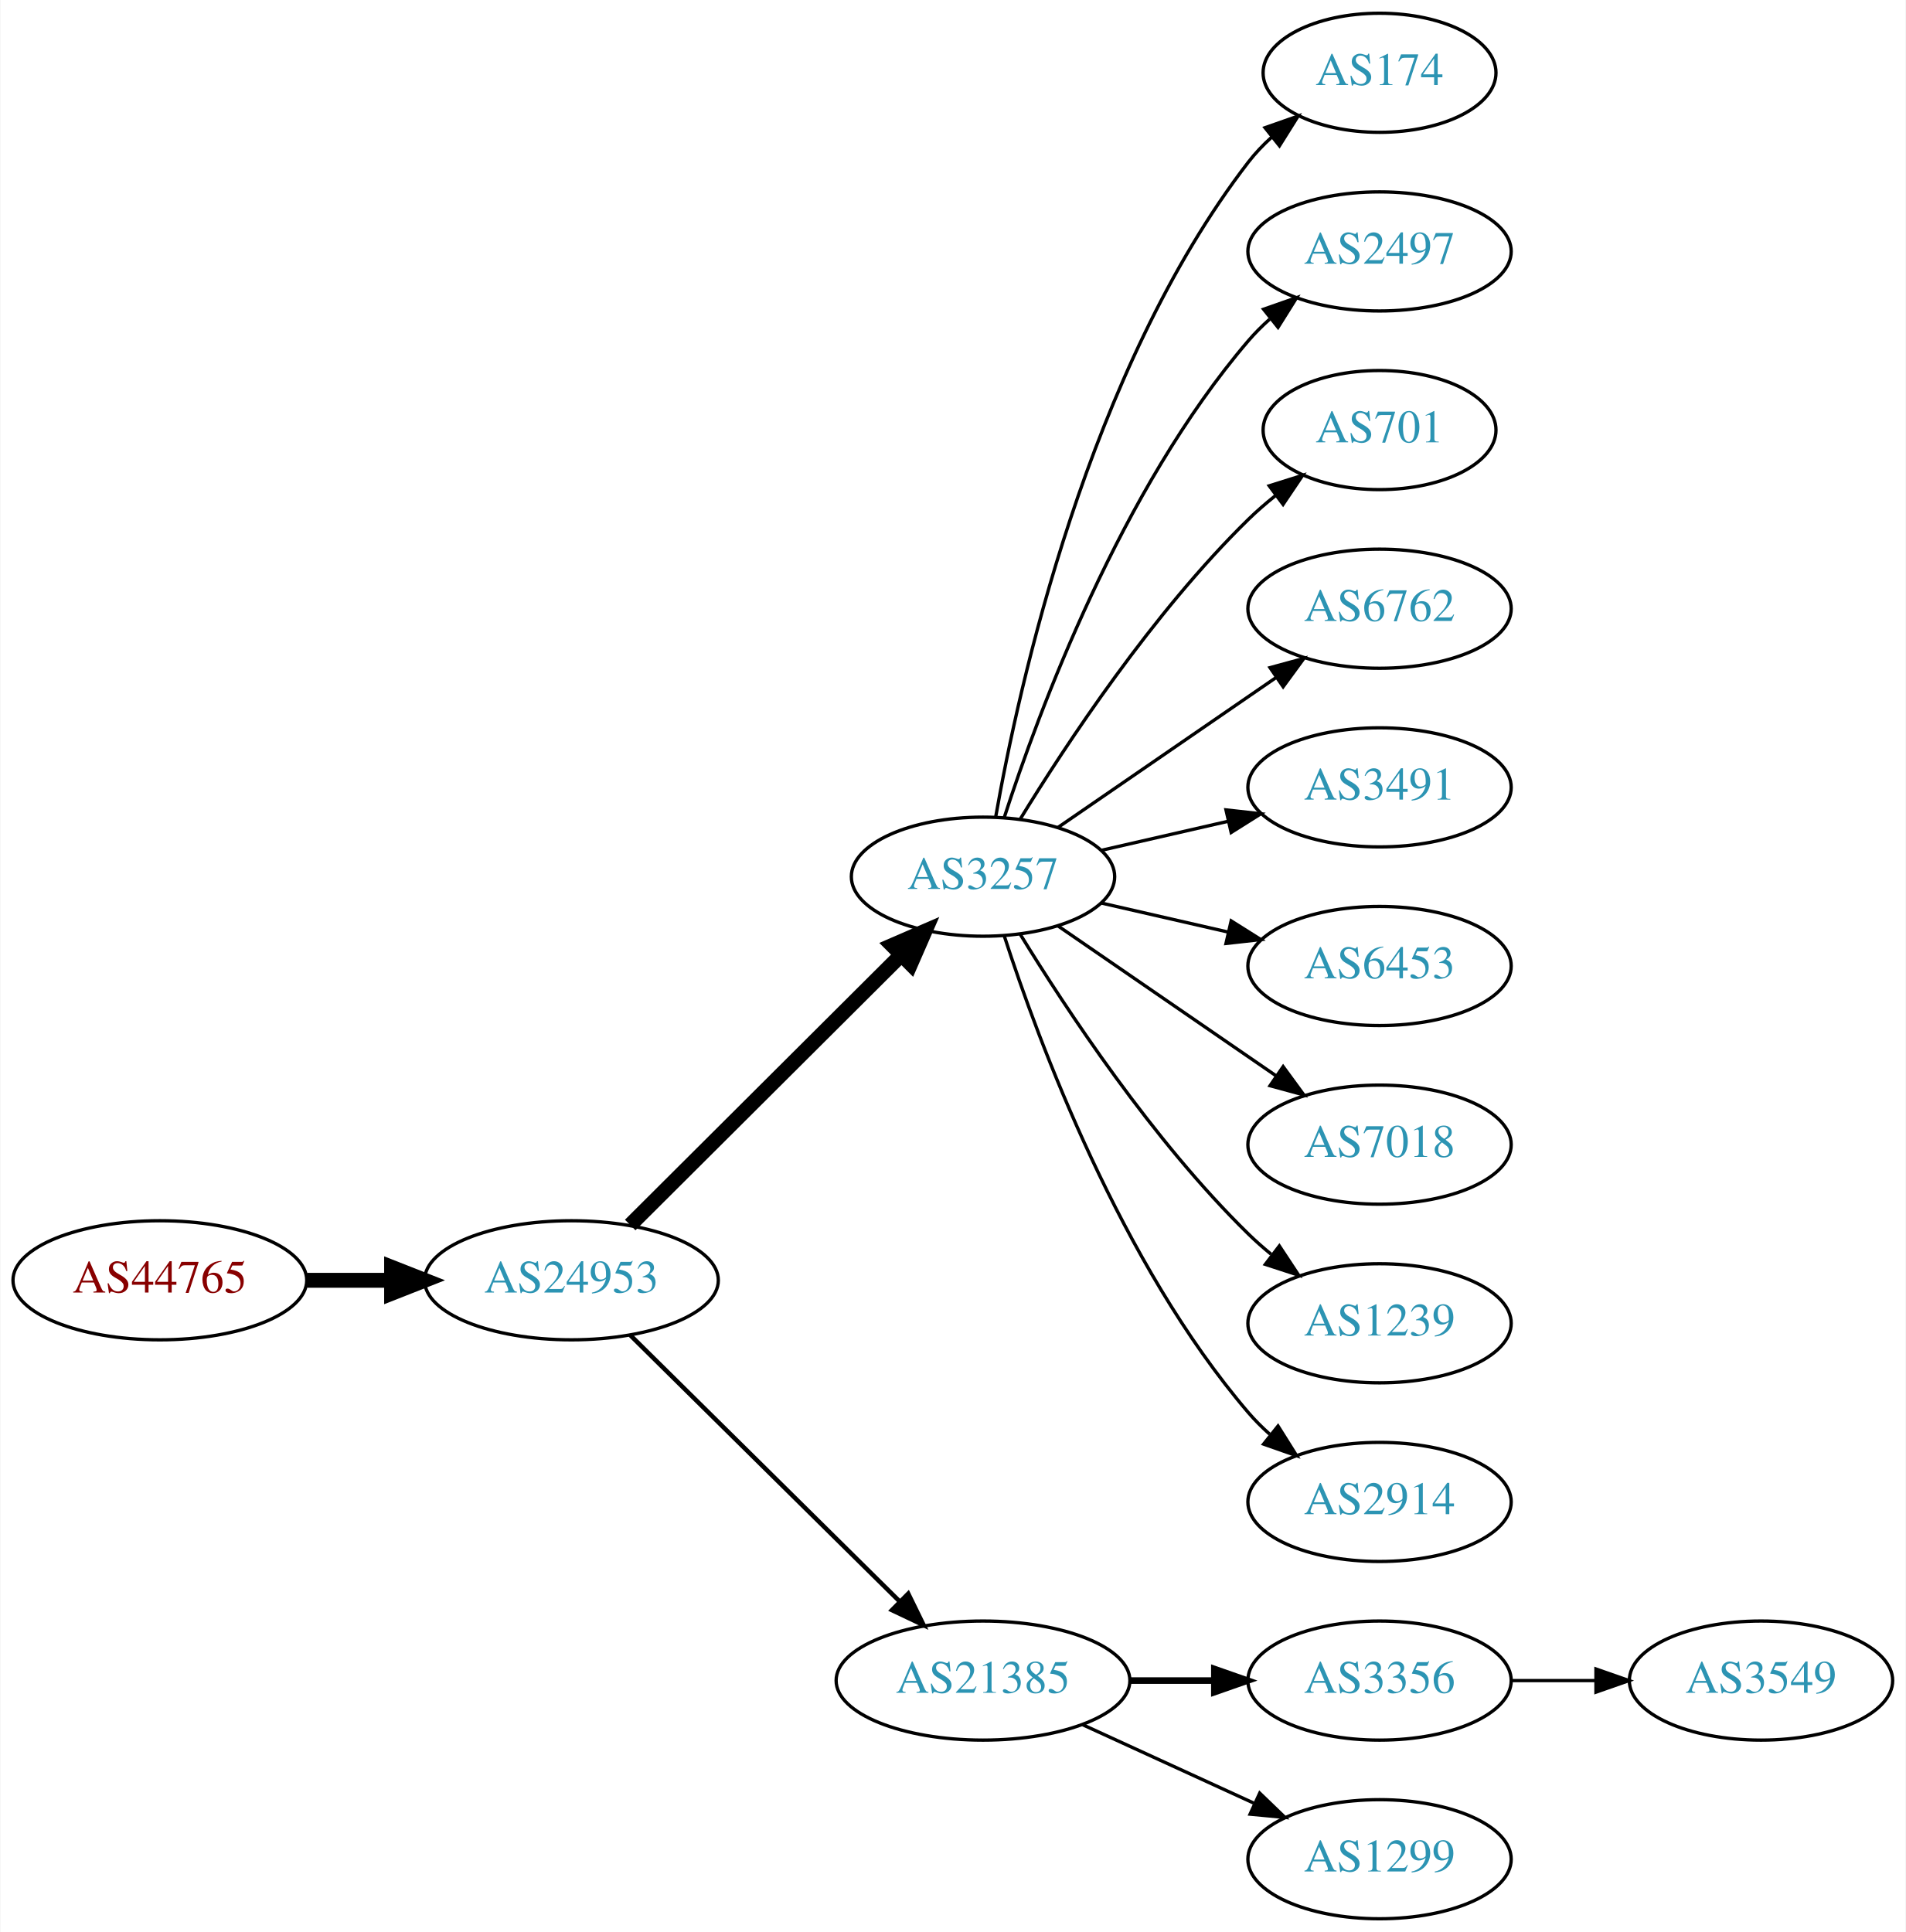
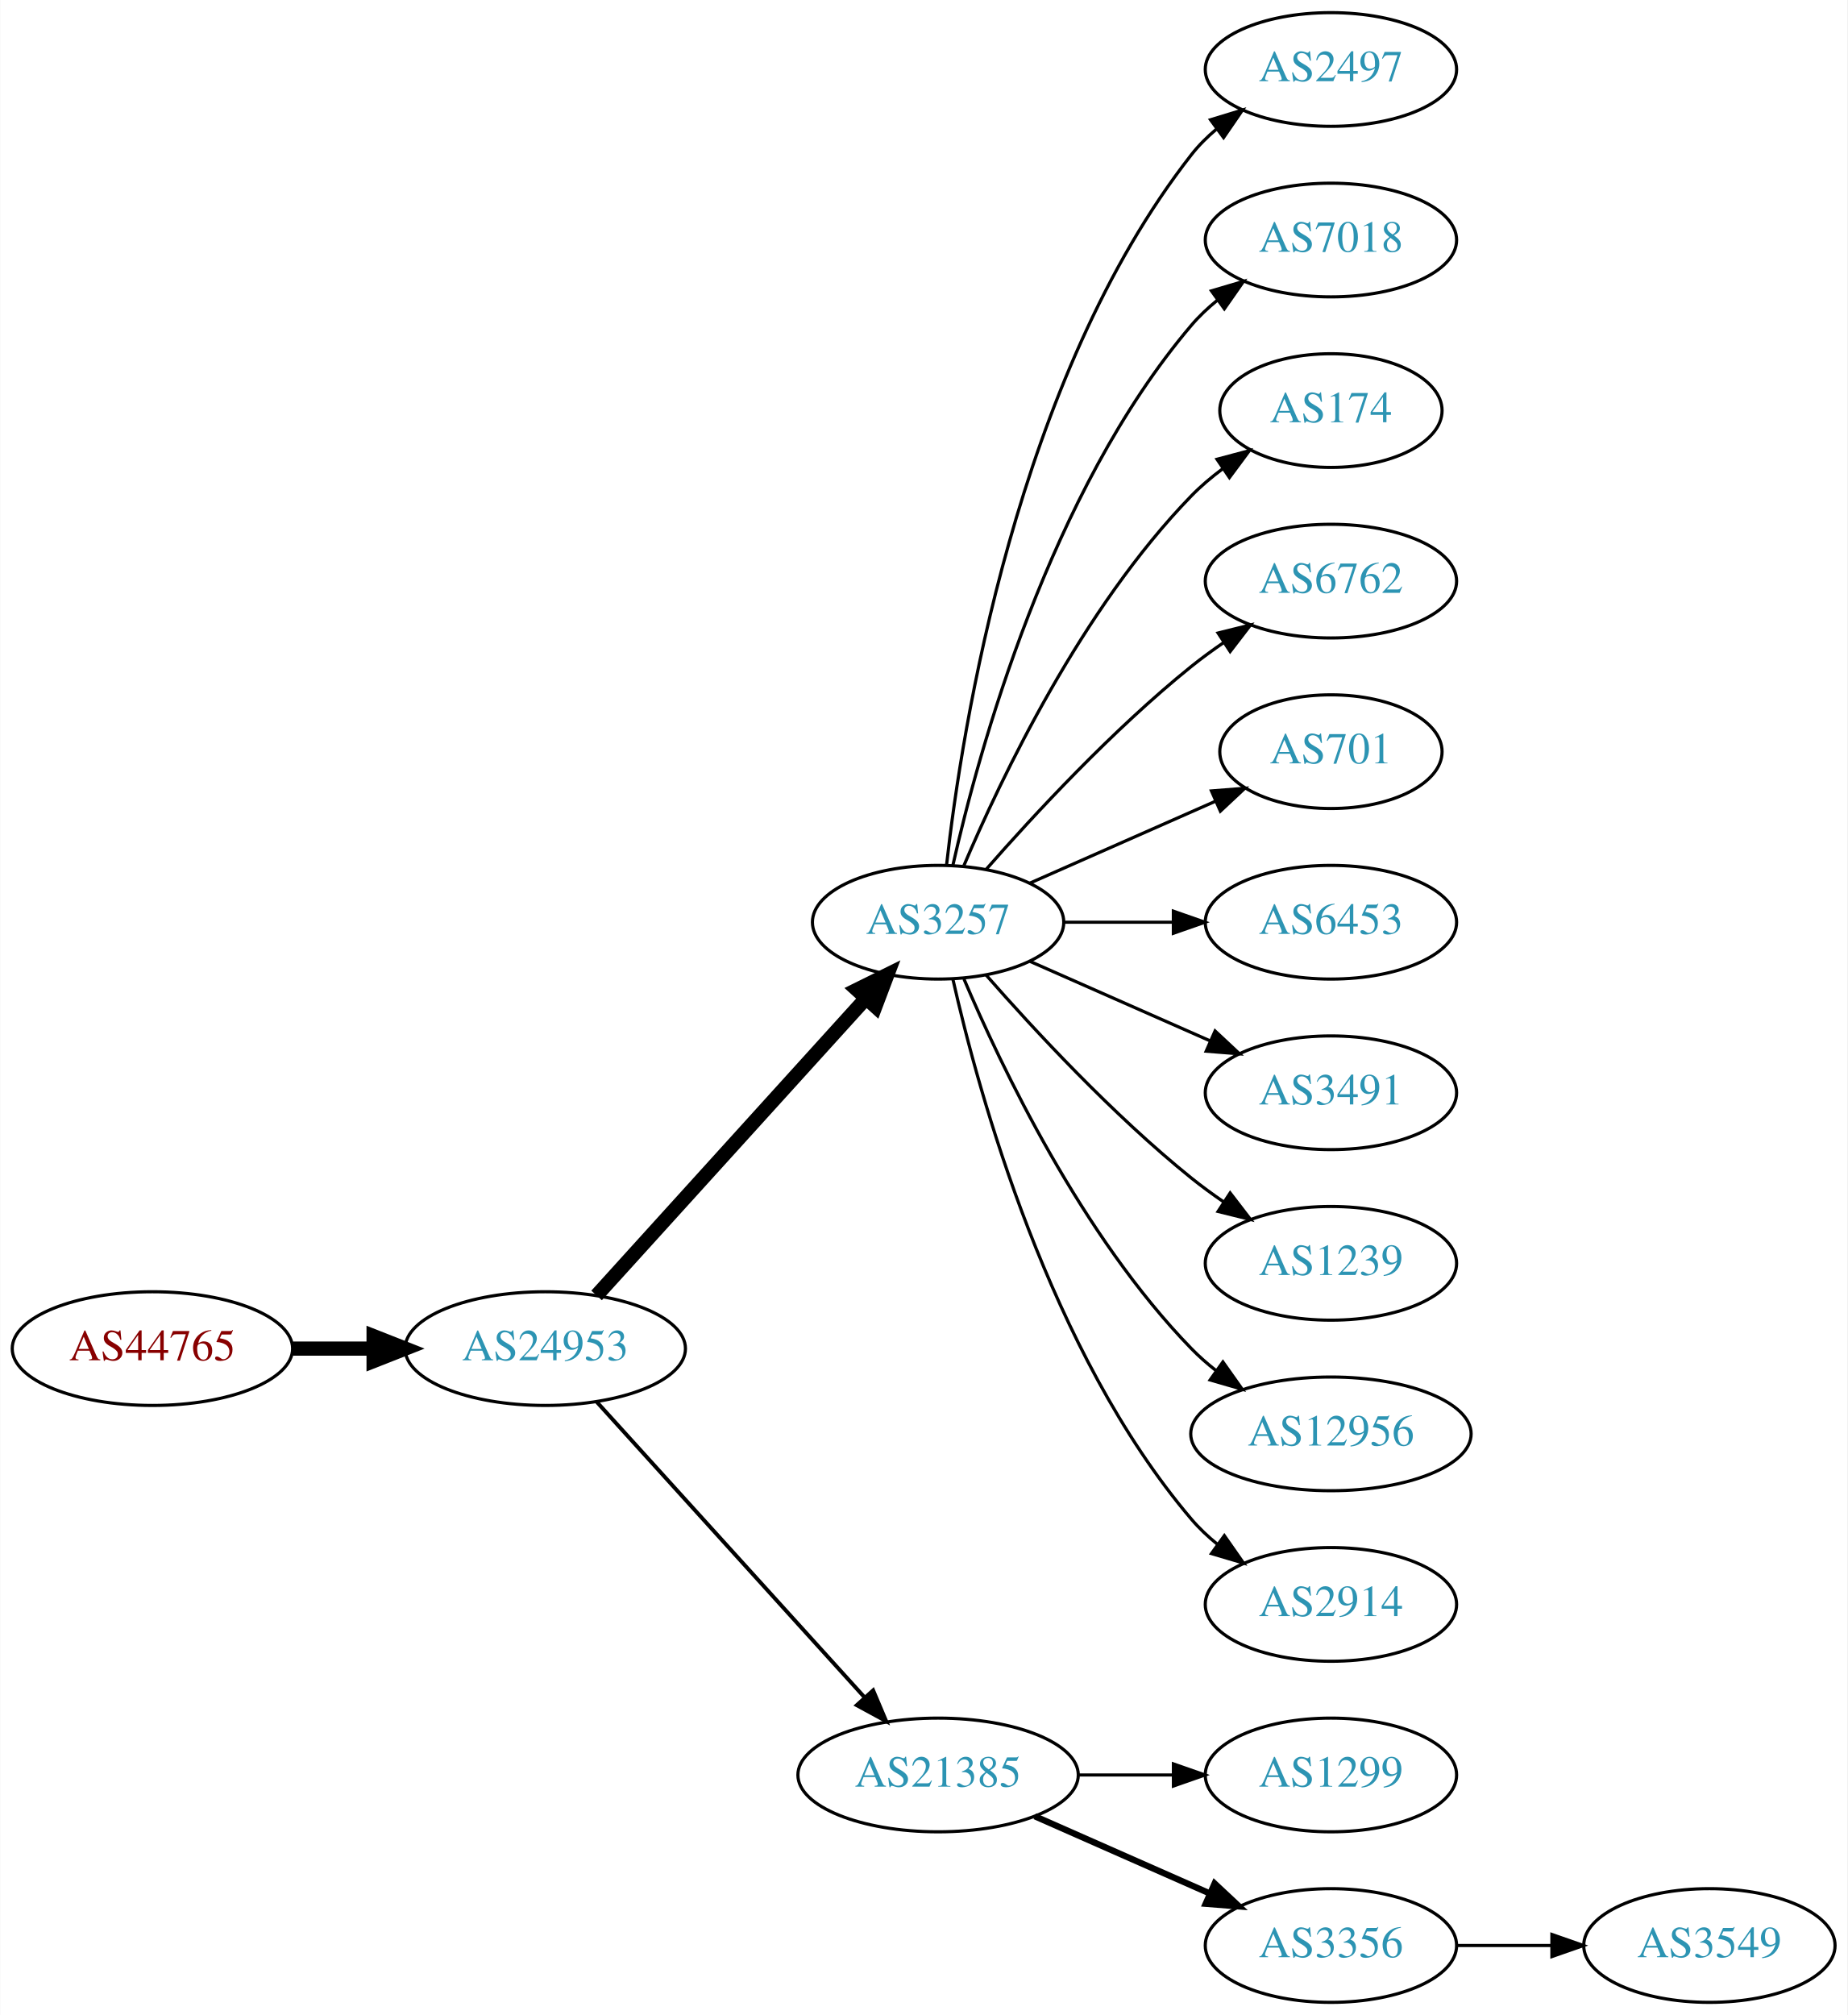
- <svg xmlns="http://www.w3.org/2000/svg" xmlns:xlink="http://www.w3.org/1999/xlink" width="576pt" height="584pt" viewBox="0.00 0.00 575.76 584.00">
-   <g id="graph0" class="graph" transform="scale(1 1) rotate(0) translate(4 580)">
-     <polygon fill="white" stroke="none" points="-4,4 -4,-580 571.762,-580 571.762,4 -4,4" />
+ <svg xmlns="http://www.w3.org/2000/svg" xmlns:xlink="http://www.w3.org/1999/xlink" width="585pt" height="638pt" viewBox="0.00 0.00 584.86 638.00">
+   <g id="graph0" class="graph" transform="scale(1 1) rotate(0) translate(4 634)">
+     <polygon fill="white" stroke="none" points="-4,4 -4,-634 580.862,-634 580.862,4 -4,4" />
    <g id="node1" class="node">
      <g id="a_node1">
        <a xlink:href="/asn/44765" xlink:title="AS44765 ~ MakeNewMedia Communications GmbH [AT]">
-           <ellipse fill="#ffffff" stroke="black" cx="44.196" cy="-193" rx="44.393" ry="18" />
-           <text text-anchor="middle" x="44.196" y="-189.3" font-family="Times,serif" font-size="14.00" fill="#880000">AS44765</text>
+           <ellipse fill="#ffffff" stroke="black" cx="44.196" cy="-207" rx="44.393" ry="18" />
+           <text text-anchor="middle" x="44.196" y="-203.3" font-family="Times,serif" font-size="14.00" fill="#880000">AS44765</text>
        </a>
      </g>
    </g>
    <g id="node2" class="node">
      <g id="a_node2">
        <a xlink:href="/asn/24953" xlink:title="AS24953 ~ AS MACRO: AS-24953 (customers) [AT]">
-           <ellipse fill="#ffffff" stroke="black" cx="168.588" cy="-193" rx="44.393" ry="18" />
-           <text text-anchor="middle" x="168.588" y="-189.3" font-family="Times,serif" font-size="14.00" fill="#2c94b3">AS24953</text>
+           <ellipse fill="#ffffff" stroke="black" cx="168.588" cy="-207" rx="44.393" ry="18" />
+           <text text-anchor="middle" x="168.588" y="-203.3" font-family="Times,serif" font-size="14.00" fill="#2c94b3">AS24953</text>
        </a>
      </g>
    </g>
    <g id="edge1" class="edge">
-       <path fill="none" stroke="black" stroke-width="4.5" d="M88.692,-193C96.898,-193 105.569,-193 114.041,-193" />
-       <polygon fill="black" stroke="black" stroke-width="4.5" points="114.233,-196.938 124.233,-193 114.233,-189.063 114.233,-196.938" />
+       <path fill="none" stroke="black" stroke-width="4.5" d="M88.692,-207C96.898,-207 105.569,-207 114.041,-207" />
+       <polygon fill="black" stroke="black" stroke-width="4.5" points="114.233,-210.938 124.233,-207 114.233,-203.063 114.233,-210.938" />
    </g>
    <g id="node3" class="node">
      <g id="a_node3">
        <a xlink:href="/asn/3257" xlink:title="AS3257 ~ GTT [DE]">
-           <ellipse fill="#ffffff" stroke="black" cx="292.98" cy="-315" rx="39.794" ry="18" />
-           <text text-anchor="middle" x="292.98" y="-311.3" font-family="Times,serif" font-size="14.00" fill="#2c94b3">AS3257</text>
+           <ellipse fill="#ffffff" stroke="black" cx="292.98" cy="-342" rx="39.794" ry="18" />
+           <text text-anchor="middle" x="292.98" y="-338.3" font-family="Times,serif" font-size="14.00" fill="#2c94b3">AS3257</text>
        </a>
      </g>
    </g>
    <g id="edge2" class="edge">
-       <path fill="none" stroke="black" stroke-width="4.5" d="M186.35,-209.708C207.499,-230.789 244.01,-267.183 268.079,-291.175" />
-       <polygon fill="black" stroke="black" stroke-width="4.5" points="265.559,-294.223 275.421,-298.494 271.119,-288.646 265.559,-294.223" />
+       <path fill="none" stroke="black" stroke-width="4.5" d="M184.842,-223.825C206.305,-247.499 245.536,-290.771 270.104,-317.87" />
+       <polygon fill="black" stroke="black" stroke-width="4.5" points="267.285,-320.623 276.919,-325.387 273.119,-315.334 267.285,-320.623" />
    </g>
    <g id="node4" class="node">
      <g id="a_node4">
        <a xlink:href="/asn/21385" xlink:title="AS21385 ~ Trusted Network GmbH [DE]">
          <ellipse fill="#ffffff" stroke="black" cx="292.98" cy="-72" rx="44.393" ry="18" />
          <text text-anchor="middle" x="292.98" y="-68.3" font-family="Times,serif" font-size="14.00" fill="#2c94b3">AS21385</text>
        </a>
      </g>
    </g>
    <g id="edge3" class="edge">
-       <path fill="none" stroke="black" stroke-width="1.35" d="M186.35,-176.429C207.381,-155.637 243.602,-119.828 267.675,-96.029" />
-       <polygon fill="black" stroke="black" stroke-width="1.35" points="270.378,-98.278 275.029,-88.759 265.456,-93.3 270.378,-98.278" />
+       <path fill="none" stroke="black" stroke-width="1.227" d="M184.842,-190.175C206.188,-166.63 245.11,-123.698 269.702,-96.574" />
+       <polygon fill="black" stroke="black" stroke-width="1.227" points="272.411,-98.796 276.535,-89.037 267.225,-94.095 272.411,-98.796" />
    </g>
    <g id="node5" class="node">
      <g id="a_node5">
-         <a xlink:href="/asn/174" xlink:title="AS174 ~ Cogent Communications [US]">
-           <ellipse fill="#ffffff" stroke="black" cx="412.823" cy="-558" rx="35.194" ry="18" />
-           <text text-anchor="middle" x="412.823" y="-554.3" font-family="Times,serif" font-size="14.00" fill="#2c94b3">AS174</text>
+         <a xlink:href="/asn/2497" xlink:title="AS2497 ~ Internet Initiative Japan Inc. [JP]">
+           <ellipse fill="#ffffff" stroke="black" cx="417.373" cy="-612" rx="39.794" ry="18" />
+           <text text-anchor="middle" x="417.373" y="-608.3" font-family="Times,serif" font-size="14.00" fill="#2c94b3">AS2497</text>
        </a>
      </g>
    </g>
    <g id="edge4" class="edge">
-       <path fill="none" stroke="black" d="M296.798,-332.99C303.726,-372.435 324.683,-468.025 373.176,-531 375.224,-533.659 377.607,-536.158 380.165,-538.482" />
-       <polygon fill="black" stroke="black" points="378.209,-541.399 388.207,-544.906 382.578,-535.93 378.209,-541.399" />
+       <path fill="none" stroke="black" d="M295.66,-360.129C300.49,-403.368 317.831,-514.216 373.176,-585 375.492,-587.961 378.229,-590.683 381.184,-593.164" />
+       <polygon fill="black" stroke="black" points="379.239,-596.078 389.375,-599.165 383.377,-590.432 379.239,-596.078" />
    </g>
    <g id="node6" class="node">
      <g id="a_node6">
-         <a xlink:href="/asn/2497" xlink:title="AS2497 ~ Internet Initiative Japan Inc. [JP]">
-           <ellipse fill="#ffffff" stroke="black" cx="412.823" cy="-504" rx="39.794" ry="18" />
-           <text text-anchor="middle" x="412.823" y="-500.3" font-family="Times,serif" font-size="14.00" fill="#2c94b3">AS2497</text>
+         <a xlink:href="/asn/7018" xlink:title="AS7018 ~ AT&amp;T Services, Inc. [US]">
+           <ellipse fill="#ffffff" stroke="black" cx="417.373" cy="-558" rx="39.794" ry="18" />
+           <text text-anchor="middle" x="417.373" y="-554.3" font-family="Times,serif" font-size="14.00" fill="#2c94b3">AS7018</text>
        </a>
      </g>
    </g>
    <g id="edge5" class="edge">
-       <path fill="none" stroke="black" d="M299.428,-332.991C309.742,-364.816 334.604,-431.927 373.176,-477 375.122,-479.274 377.3,-481.449 379.605,-483.507" />
-       <polygon fill="black" stroke="black" points="377.775,-486.524 387.774,-490.027 382.142,-481.053 377.775,-486.524" />
+       <path fill="none" stroke="black" d="M297.674,-360.075C305.814,-396.148 328.247,-478.14 373.176,-531 375.611,-533.864 378.427,-536.521 381.432,-538.961" />
+       <polygon fill="black" stroke="black" points="379.531,-541.905 389.692,-544.906 383.62,-536.224 379.531,-541.905" />
    </g>
    <g id="node7" class="node">
      <g id="a_node7">
-         <a xlink:href="/asn/701" xlink:title="AS701 ~ UUNET [US]">
-           <ellipse fill="#ffffff" stroke="black" cx="412.823" cy="-450" rx="35.194" ry="18" />
-           <text text-anchor="middle" x="412.823" y="-446.3" font-family="Times,serif" font-size="14.00" fill="#2c94b3">AS701</text>
+         <a xlink:href="/asn/174" xlink:title="AS174 ~ Cogent Communications [US]">
+           <ellipse fill="#ffffff" stroke="black" cx="417.373" cy="-504" rx="35.194" ry="18" />
+           <text text-anchor="middle" x="417.373" y="-500.3" font-family="Times,serif" font-size="14.00" fill="#2c94b3">AS174</text>
        </a>
      </g>
    </g>
    <g id="edge6" class="edge">
-       <path fill="none" stroke="black" d="M304.246,-332.44C318.055,-354.991 344.243,-394.722 373.176,-423 375.712,-425.478 378.495,-427.89 381.371,-430.188" />
-       <polygon fill="black" stroke="black" points="379.48,-433.144 389.587,-436.321 383.667,-427.535 379.48,-433.144" />
+       <path fill="none" stroke="black" d="M301.171,-359.975C312.938,-387.682 338.512,-441.348 373.176,-477 376.159,-480.067 379.556,-482.94 383.106,-485.581" />
+       <polygon fill="black" stroke="black" points="381.301,-488.586 391.54,-491.308 385.233,-482.795 381.301,-488.586" />
    </g>
    <g id="node8" class="node">
      <g id="a_node8">
        <a xlink:href="/asn/6762" xlink:title="AS6762 ~ TELECOM ITALIA SPARKLE S.p.A. [IT]">
-           <ellipse fill="#ffffff" stroke="black" cx="412.823" cy="-396" rx="39.794" ry="18" />
-           <text text-anchor="middle" x="412.823" y="-392.3" font-family="Times,serif" font-size="14.00" fill="#2c94b3">AS6762</text>
+           <ellipse fill="#ffffff" stroke="black" cx="417.373" cy="-450" rx="39.794" ry="18" />
+           <text text-anchor="middle" x="417.373" y="-446.3" font-family="Times,serif" font-size="14.00" fill="#2c94b3">AS6762</text>
        </a>
      </g>
    </g>
    <g id="edge7" class="edge">
-       <path fill="none" stroke="black" d="M315.595,-329.857C334.083,-342.565 360.897,-360.995 381.526,-375.175" />
-       <polygon fill="black" stroke="black" points="379.723,-378.183 389.947,-380.963 383.688,-372.414 379.723,-378.183" />
+       <path fill="none" stroke="black" d="M308.133,-358.663C323.234,-375.894 348.355,-403.024 373.176,-423 376.432,-425.62 379.957,-428.192 383.542,-430.646" />
+       <polygon fill="black" stroke="black" points="381.629,-433.577 391.914,-436.121 385.46,-427.719 381.629,-433.577" />
    </g>
    <g id="node9" class="node">
      <g id="a_node9">
-         <a xlink:href="/asn/3491" xlink:title="AS3491 ~ PCCW Global, Inc. [US]">
-           <ellipse fill="#ffffff" stroke="black" cx="412.823" cy="-342" rx="39.794" ry="18" />
-           <text text-anchor="middle" x="412.823" y="-338.3" font-family="Times,serif" font-size="14.00" fill="#2c94b3">AS3491</text>
+         <a xlink:href="/asn/701" xlink:title="AS701 ~ UUNET [US]">
+           <ellipse fill="#ffffff" stroke="black" cx="417.373" cy="-396" rx="35.194" ry="18" />
+           <text text-anchor="middle" x="417.373" y="-392.3" font-family="Times,serif" font-size="14.00" fill="#2c94b3">AS701</text>
        </a>
      </g>
    </g>
    <g id="edge8" class="edge">
-       <path fill="none" stroke="black" d="M328.7,-322.955C340.7,-325.704 354.32,-328.825 367.013,-331.733" />
-       <polygon fill="black" stroke="black" points="366.415,-335.187 376.945,-334.009 367.979,-328.364 366.415,-335.187" />
+       <path fill="none" stroke="black" d="M322.06,-354.389C339.488,-362.078 362.045,-372.031 380.729,-380.274" />
+       <polygon fill="black" stroke="black" points="379.537,-383.573 390.099,-384.408 382.362,-377.169 379.537,-383.573" />
    </g>
    <g id="node10" class="node">
      <g id="a_node10">
        <a xlink:href="/asn/6453" xlink:title="AS6453 ~ TATA COMMUNICATIONS (AMERICA) INC [US]">
-           <ellipse fill="#ffffff" stroke="black" cx="412.823" cy="-288" rx="39.794" ry="18" />
-           <text text-anchor="middle" x="412.823" y="-284.3" font-family="Times,serif" font-size="14.00" fill="#2c94b3">AS6453</text>
+           <ellipse fill="#ffffff" stroke="black" cx="417.373" cy="-342" rx="39.794" ry="18" />
+           <text text-anchor="middle" x="417.373" y="-338.3" font-family="Times,serif" font-size="14.00" fill="#2c94b3">AS6453</text>
        </a>
      </g>
    </g>
    <g id="edge9" class="edge">
-       <path fill="none" stroke="black" d="M328.7,-307.045C340.7,-304.296 354.32,-301.175 367.013,-298.267" />
-       <polygon fill="black" stroke="black" points="367.979,-301.636 376.945,-295.991 366.415,-294.813 367.979,-301.636" />
+       <path fill="none" stroke="black" d="M332.706,-342C343.644,-342 355.695,-342 367.161,-342" />
+       <polygon fill="black" stroke="black" points="367.479,-345.5 377.479,-342 367.479,-338.5 367.479,-345.5" />
    </g>
    <g id="node11" class="node">
      <g id="a_node11">
-         <a xlink:href="/asn/7018" xlink:title="AS7018 ~ AT&amp;T Services, Inc. [US]">
-           <ellipse fill="#ffffff" stroke="black" cx="412.823" cy="-234" rx="39.794" ry="18" />
-           <text text-anchor="middle" x="412.823" y="-230.3" font-family="Times,serif" font-size="14.00" fill="#2c94b3">AS7018</text>
+         <a xlink:href="/asn/3491" xlink:title="AS3491 ~ PCCW Global, Inc. [US]">
+           <ellipse fill="#ffffff" stroke="black" cx="417.373" cy="-288" rx="39.794" ry="18" />
+           <text text-anchor="middle" x="417.373" y="-284.3" font-family="Times,serif" font-size="14.00" fill="#2c94b3">AS3491</text>
        </a>
      </g>
    </g>
    <g id="edge10" class="edge">
-       <path fill="none" stroke="black" d="M315.595,-300.143C334.083,-287.435 360.897,-269.005 381.526,-254.825" />
-       <polygon fill="black" stroke="black" points="383.688,-257.586 389.947,-249.037 379.723,-251.817 383.688,-257.586" />
+       <path fill="none" stroke="black" d="M322.06,-329.611C339.008,-322.134 360.805,-312.517 379.174,-304.412" />
+       <polygon fill="black" stroke="black" points="380.688,-307.57 388.424,-300.331 377.862,-301.166 380.688,-307.57" />
    </g>
    <g id="node12" class="node">
      <g id="a_node12">
        <a xlink:href="/asn/1239" xlink:title="AS1239 ~ Sprint [US]">
-           <ellipse fill="#ffffff" stroke="black" cx="412.823" cy="-180" rx="39.794" ry="18" />
-           <text text-anchor="middle" x="412.823" y="-176.3" font-family="Times,serif" font-size="14.00" fill="#2c94b3">AS1239</text>
+           <ellipse fill="#ffffff" stroke="black" cx="417.373" cy="-234" rx="39.794" ry="18" />
+           <text text-anchor="middle" x="417.373" y="-230.3" font-family="Times,serif" font-size="14.00" fill="#2c94b3">AS1239</text>
        </a>
      </g>
    </g>
    <g id="edge11" class="edge">
-       <path fill="none" stroke="black" d="M304.246,-297.56C318.055,-275.009 344.243,-235.278 373.176,-207 375.317,-204.908 377.634,-202.863 380.034,-200.894" />
-       <polygon fill="black" stroke="black" points="382.544,-203.382 388.375,-194.536 378.301,-197.815 382.544,-203.382" />
+       <path fill="none" stroke="black" d="M308.133,-325.337C323.234,-308.106 348.355,-280.976 373.176,-261 376.432,-258.38 379.957,-255.808 383.542,-253.354" />
+       <polygon fill="black" stroke="black" points="385.46,-256.281 391.914,-247.879 381.629,-250.423 385.46,-256.281" />
    </g>
    <g id="node13" class="node">
      <g id="a_node13">
-         <a xlink:href="/asn/2914" xlink:title="AS2914 ~ NTT America, Inc. [US]">
-           <ellipse fill="#ffffff" stroke="black" cx="412.823" cy="-126" rx="39.794" ry="18" />
-           <text text-anchor="middle" x="412.823" y="-122.3" font-family="Times,serif" font-size="14.00" fill="#2c94b3">AS2914</text>
+         <a xlink:href="/asn/12956" xlink:title="AS12956 ~ TELXIUS [ES]">
+           <ellipse fill="#ffffff" stroke="black" cx="417.373" cy="-180" rx="44.393" ry="18" />
+           <text text-anchor="middle" x="417.373" y="-176.3" font-family="Times,serif" font-size="14.00" fill="#2c94b3">AS12956</text>
        </a>
      </g>
    </g>
    <g id="edge12" class="edge">
-       <path fill="none" stroke="black" d="M299.428,-297.009C309.742,-265.184 334.604,-198.073 373.176,-153 375.122,-150.726 377.3,-148.551 379.605,-146.493" />
-       <polygon fill="black" stroke="black" points="382.142,-148.947 387.774,-139.973 377.775,-143.476 382.142,-148.947" />
+       <path fill="none" stroke="black" d="M301.171,-324.025C312.938,-296.318 338.512,-242.652 373.176,-207 375.592,-204.515 378.281,-202.158 381.102,-199.949" />
+       <polygon fill="black" stroke="black" points="383.167,-202.775 389.286,-194.127 379.109,-197.071 383.167,-202.775" />
    </g>
    <g id="node14" class="node">
      <g id="a_node14">
-         <a xlink:href="/asn/3356" xlink:title="AS3356 ~ Level 3 Parent, LLC [US]">
-           <ellipse fill="#ffffff" stroke="black" cx="412.823" cy="-72" rx="39.794" ry="18" />
-           <text text-anchor="middle" x="412.823" y="-68.3" font-family="Times,serif" font-size="14.00" fill="#2c94b3">AS3356</text>
+         <a xlink:href="/asn/2914" xlink:title="AS2914 ~ NTT America, Inc. [US]">
+           <ellipse fill="#ffffff" stroke="black" cx="417.373" cy="-126" rx="39.794" ry="18" />
+           <text text-anchor="middle" x="417.373" y="-122.3" font-family="Times,serif" font-size="14.00" fill="#2c94b3">AS2914</text>
        </a>
      </g>
    </g>
    <g id="edge13" class="edge">
-       <path fill="none" stroke="black" stroke-width="2" d="M337.191,-72C345.504,-72 354.267,-72 362.749,-72" />
-       <polygon fill="black" stroke="black" stroke-width="2" points="362.908,-75.5 372.908,-72 362.908,-68.5 362.908,-75.5" />
+       <path fill="none" stroke="black" d="M297.674,-323.925C305.814,-287.852 328.247,-205.86 373.176,-153 375.611,-150.136 378.427,-147.479 381.432,-145.039" />
+       <polygon fill="black" stroke="black" points="383.62,-147.776 389.692,-139.094 379.531,-142.095 383.62,-147.776" />
    </g>
    <g id="node15" class="node">
      <g id="a_node15">
        <a xlink:href="/asn/1299" xlink:title="AS1299 ~ Telia Carrier [EU]">
-           <ellipse fill="#ffffff" stroke="black" cx="412.823" cy="-18" rx="39.794" ry="18" />
-           <text text-anchor="middle" x="412.823" y="-14.3" font-family="Times,serif" font-size="14.00" fill="#2c94b3">AS1299</text>
+           <ellipse fill="#ffffff" stroke="black" cx="417.373" cy="-72" rx="39.794" ry="18" />
+           <text text-anchor="middle" x="417.373" y="-68.3" font-family="Times,serif" font-size="14.00" fill="#2c94b3">AS1299</text>
        </a>
      </g>
    </g>
    <g id="edge14" class="edge">
-       <path fill="none" stroke="black" d="M323.11,-58.652C338.721,-51.498 358.119,-42.609 374.791,-34.969" />
-       <polygon fill="black" stroke="black" points="376.61,-37.986 384.243,-30.638 373.694,-31.622 376.61,-37.986" />
+       <path fill="none" stroke="black" d="M337.476,-72C347.165,-72 357.502,-72 367.394,-72" />
+       <polygon fill="black" stroke="black" points="367.497,-75.5 377.497,-72 367.497,-68.5 367.497,-75.5" />
    </g>
    <g id="node16" class="node">
      <g id="a_node16">
+         <a xlink:href="/asn/3356" xlink:title="AS3356 ~ Level 3 Parent, LLC [US]">
+           <ellipse fill="#ffffff" stroke="black" cx="417.373" cy="-18" rx="39.794" ry="18" />
+           <text text-anchor="middle" x="417.373" y="-14.3" font-family="Times,serif" font-size="14.00" fill="#2c94b3">AS3356</text>
+         </a>
+       </g>
+     </g>
+     <g id="edge15" class="edge">
+       <path fill="none" stroke="black" stroke-width="2" d="M323.608,-58.928C340.203,-51.606 361.062,-42.403 378.795,-34.579" />
+       <polygon fill="black" stroke="black" stroke-width="2" points="380.543,-37.634 388.279,-30.395 377.717,-31.23 380.543,-37.634" />
+     </g>
+     <g id="node17" class="node">
+       <g id="a_node17">
        <a xlink:href="/asn/3549" xlink:title="AS3549 ~ Level 3 Parent, LLC [US]">
-           <ellipse fill="#ffffff" stroke="black" cx="528.116" cy="-72" rx="39.794" ry="18" />
-           <text text-anchor="middle" x="528.116" y="-68.3" font-family="Times,serif" font-size="14.00" fill="#2c94b3">AS3549</text>
-         </a>
-       </g>
-     </g>
-     <g id="edge15" class="edge">
-       <path fill="none" stroke="black" d="M452.495,-72C460.698,-72 469.462,-72 477.994,-72" />
-       <polygon fill="black" stroke="black" points="478.233,-75.5 488.233,-72 478.233,-68.5 478.233,-75.5" />
+           <ellipse fill="#ffffff" stroke="black" cx="537.215" cy="-18" rx="39.794" ry="18" />
+           <text text-anchor="middle" x="537.215" y="-14.3" font-family="Times,serif" font-size="14.00" fill="#2c94b3">AS3549</text>
+         </a>
+       </g>
+     </g>
+     <g id="edge16" class="edge">
+       <path fill="none" stroke="black" d="M457.285,-18C466.839,-18 477.188,-18 487.151,-18" />
+       <polygon fill="black" stroke="black" points="487.343,-21.5 497.343,-18 487.343,-14.5 487.343,-21.5" />
    </g>
  </g>
</svg>
